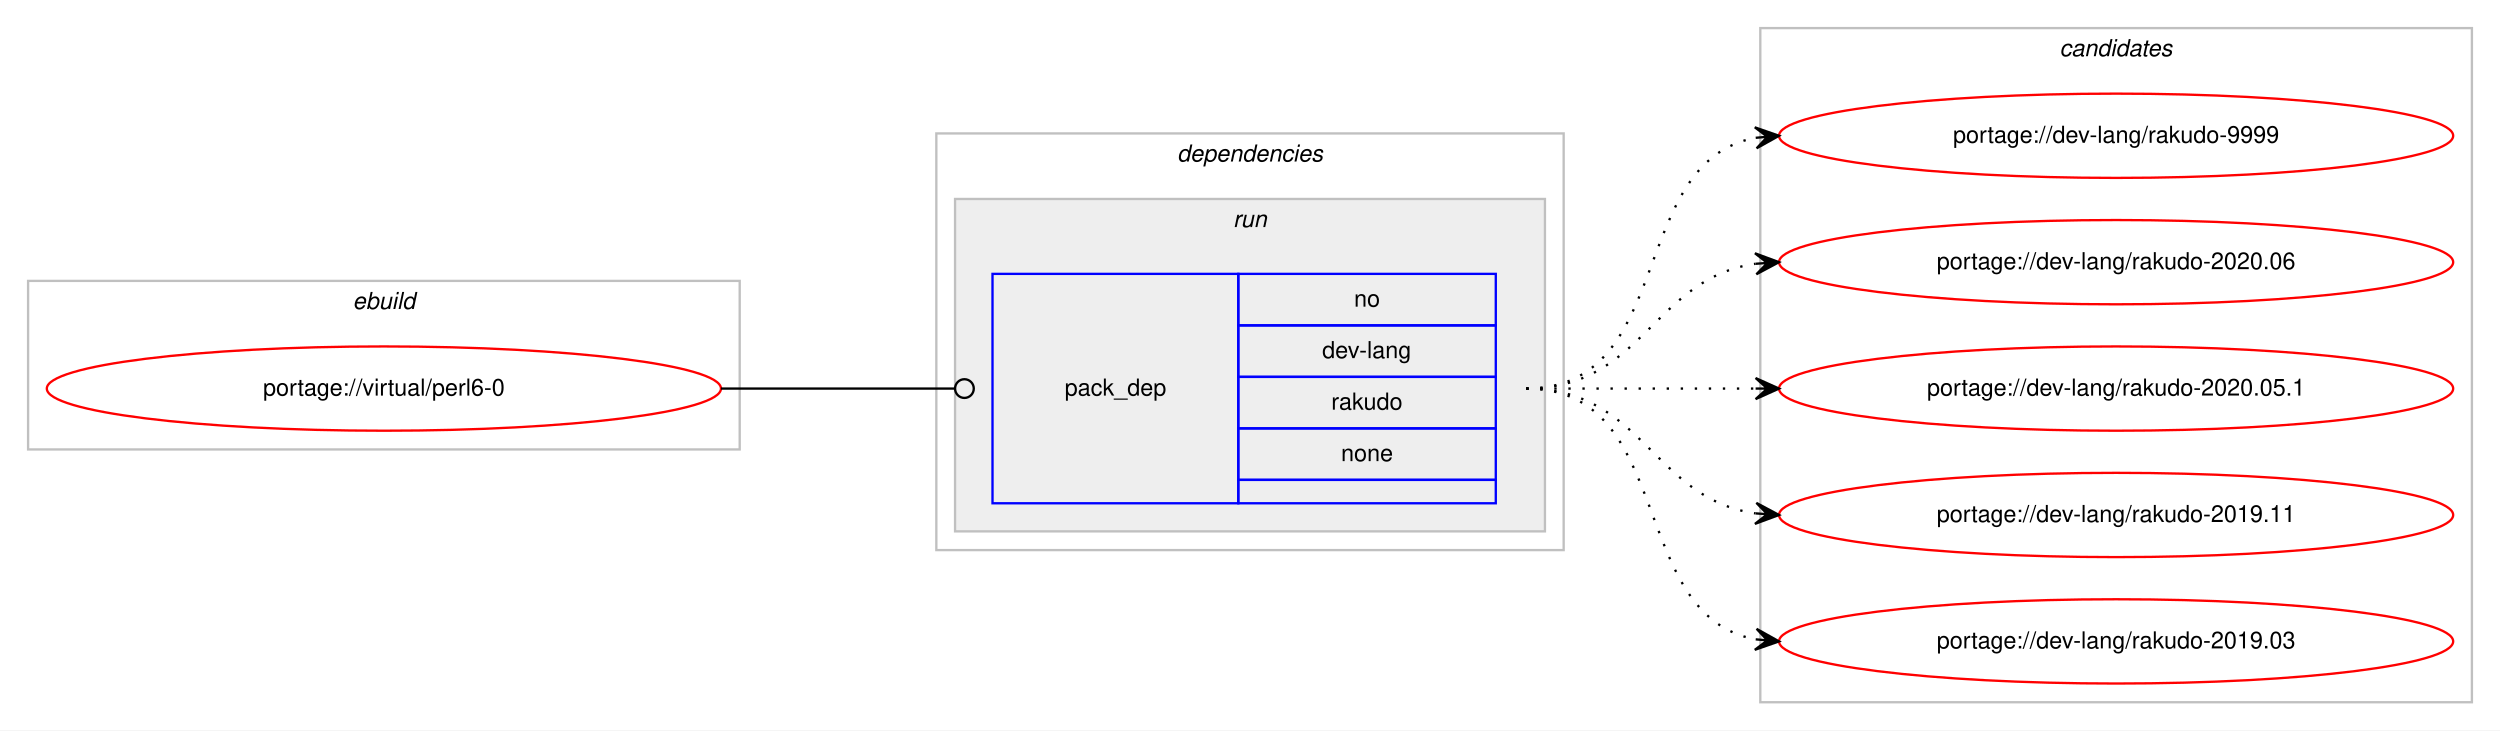
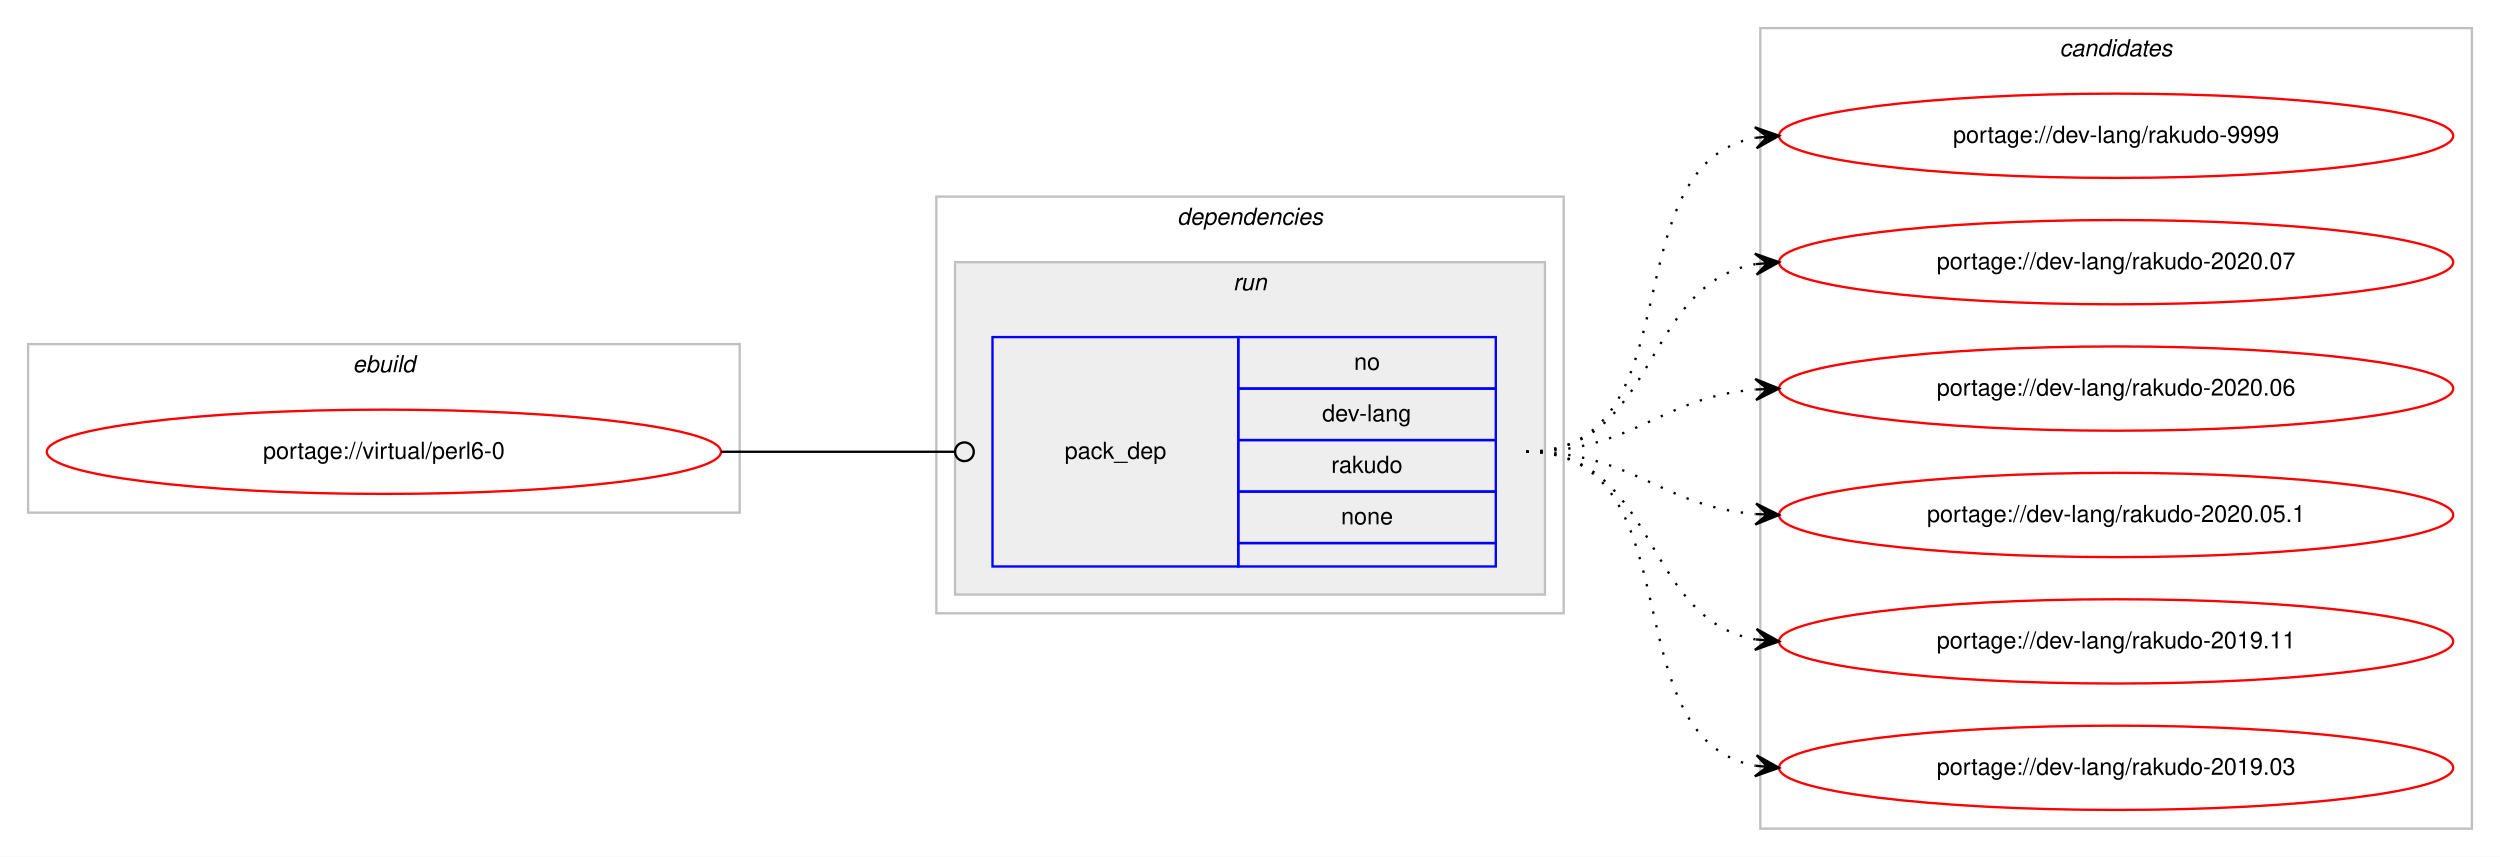
- <svg xmlns="http://www.w3.org/2000/svg" xmlns:xlink="http://www.w3.org/1999/xlink" width="1068pt" height="312pt" viewBox="0.00 0.00 1068.00 312.00">
-   <g id="graph0" class="graph" transform="scale(1 1) rotate(0) translate(4 308)">
-     <polygon fill="#ffffff" stroke="transparent" points="-4,4 -4,-308 1064,-308 1064,4 -4,4" />
+ <svg xmlns="http://www.w3.org/2000/svg" xmlns:xlink="http://www.w3.org/1999/xlink" width="1068pt" height="366pt" viewBox="0.00 0.00 1068.00 366.00">
+   <g id="graph0" class="graph" transform="scale(1 1) rotate(0) translate(4 362)">
+     <polygon fill="#ffffff" stroke="transparent" points="-4,4 -4,-362 1064,-362 1064,4 -4,4" />
    <g id="clust1" class="cluster">
-       <polygon fill="none" stroke="#c0c0c0" points="8,-116 8,-188 312,-188 312,-116 8,-116" />
-       <text text-anchor="start" x="146.663" y="-176" font-family="Helvetica,sans-Serif" font-style="italic" font-size="10.00" fill="#000000">ebuild</text>
+       <polygon fill="none" stroke="#c0c0c0" points="8,-143 8,-215 312,-215 312,-143 8,-143" />
+       <text text-anchor="start" x="146.663" y="-203" font-family="Helvetica,sans-Serif" font-style="italic" font-size="10.00" fill="#000000">ebuild</text>
    </g>
    <g id="clust2" class="cluster">
-       <polygon fill="none" stroke="#c0c0c0" points="396,-73 396,-251 664,-251 664,-73 396,-73" />
-       <text text-anchor="start" x="498.875" y="-239" font-family="Helvetica,sans-Serif" font-style="italic" font-size="10.00" fill="#000000">dependencies</text>
+       <polygon fill="none" stroke="#c0c0c0" points="396,-100 396,-278 664,-278 664,-100 396,-100" />
+       <text text-anchor="start" x="498.875" y="-266" font-family="Helvetica,sans-Serif" font-style="italic" font-size="10.00" fill="#000000">dependencies</text>
    </g>
    <g id="clust5" class="cluster">
-       <polygon fill="#eeeeee" stroke="#c0c0c0" points="404,-81 404,-223 656,-223 656,-81 404,-81" />
-       <text text-anchor="start" x="522.777" y="-211" font-family="Helvetica,sans-Serif" font-style="italic" font-size="10.00" fill="#000000">run</text>
+       <polygon fill="#eeeeee" stroke="#c0c0c0" points="404,-108 404,-250 656,-250 656,-108 404,-108" />
+       <text text-anchor="start" x="522.777" y="-238" font-family="Helvetica,sans-Serif" font-style="italic" font-size="10.00" fill="#000000">run</text>
    </g>
    <g id="clust7" class="cluster">
-       <polygon fill="none" stroke="#c0c0c0" points="748,-8 748,-296 1052,-296 1052,-8 748,-8" />
-       <text text-anchor="start" x="875.824" y="-284" font-family="Helvetica,sans-Serif" font-style="italic" font-size="10.00" fill="#000000">candidates</text>
+       <polygon fill="none" stroke="#c0c0c0" points="748,-8 748,-350 1052,-350 1052,-8 748,-8" />
+       <text text-anchor="start" x="875.824" y="-338" font-family="Helvetica,sans-Serif" font-style="italic" font-size="10.00" fill="#000000">candidates</text>
    </g>
    <g id="node1" class="node">
      <g id="a_node1">
        <a xlink:href="../virtual/perl6-0.svg" xlink:title="portage://virtual/perl6-0">
-           <ellipse fill="none" stroke="#ff0000" cx="160" cy="-142" rx="144" ry="18" />
-           <text text-anchor="middle" x="160" y="-139" font-family="Helvetica,sans-Serif" font-size="10.00" fill="#000000">portage://virtual/perl6-0</text>
+           <ellipse fill="none" stroke="#ff0000" cx="160" cy="-169" rx="144" ry="18" />
+           <text text-anchor="middle" x="160" y="-166" font-family="Helvetica,sans-Serif" font-size="10.00" fill="#000000">portage://virtual/perl6-0</text>
        </a>
      </g>
    </g>
    <g id="node2" class="node">
-       <polygon fill="none" stroke="#0000ff" points="420,-93 420,-191 525,-191 525,-93 420,-93" />
-       <text text-anchor="start" x="450.823" y="-139" font-family="Helvetica,sans-Serif" font-size="10.00" fill="#000000">pack_dep</text>
-       <polygon fill="none" stroke="#0000ff" points="525,-169 525,-191 635,-191 635,-169 525,-169" />
-       <text text-anchor="start" x="574.441" y="-177" font-family="Helvetica,sans-Serif" font-size="10.00" fill="#000000">no</text>
-       <polygon fill="none" stroke="#0000ff" points="525,-147 525,-169 635,-169 635,-147 525,-147" />
-       <text text-anchor="start" x="560.828" y="-155" font-family="Helvetica,sans-Serif" font-size="10.00" fill="#000000">dev-lang</text>
-       <polygon fill="none" stroke="#0000ff" points="525,-125 525,-147 635,-147 635,-125 525,-125" />
-       <text text-anchor="start" x="564.717" y="-133" font-family="Helvetica,sans-Serif" font-size="10.00" fill="#000000">rakudo</text>
-       <polygon fill="none" stroke="#0000ff" points="525,-103 525,-125 635,-125 635,-103 525,-103" />
-       <text text-anchor="start" x="568.882" y="-111" font-family="Helvetica,sans-Serif" font-size="10.00" fill="#000000">none</text>
-       <polygon fill="none" stroke="#0000ff" points="525,-93 525,-103 635,-103 635,-93 525,-93" />
+       <polygon fill="none" stroke="#0000ff" points="420,-120 420,-218 525,-218 525,-120 420,-120" />
+       <text text-anchor="start" x="450.823" y="-166" font-family="Helvetica,sans-Serif" font-size="10.00" fill="#000000">pack_dep</text>
+       <polygon fill="none" stroke="#0000ff" points="525,-196 525,-218 635,-218 635,-196 525,-196" />
+       <text text-anchor="start" x="574.441" y="-204" font-family="Helvetica,sans-Serif" font-size="10.00" fill="#000000">no</text>
+       <polygon fill="none" stroke="#0000ff" points="525,-174 525,-196 635,-196 635,-174 525,-174" />
+       <text text-anchor="start" x="560.828" y="-182" font-family="Helvetica,sans-Serif" font-size="10.00" fill="#000000">dev-lang</text>
+       <polygon fill="none" stroke="#0000ff" points="525,-152 525,-174 635,-174 635,-152 525,-152" />
+       <text text-anchor="start" x="564.717" y="-160" font-family="Helvetica,sans-Serif" font-size="10.00" fill="#000000">rakudo</text>
+       <polygon fill="none" stroke="#0000ff" points="525,-130 525,-152 635,-152 635,-130 525,-130" />
+       <text text-anchor="start" x="568.882" y="-138" font-family="Helvetica,sans-Serif" font-size="10.00" fill="#000000">none</text>
+       <polygon fill="none" stroke="#0000ff" points="525,-120 525,-130 635,-130 635,-120 525,-120" />
    </g>
    <g id="edge1" class="edge">
-       <path fill="none" stroke="#000000" d="M304,-142C349.188,-142 362.47,-142 403.919,-142" />
-       <ellipse fill="none" stroke="#000000" cx="408" cy="-142" rx="4" ry="4" />
+       <path fill="none" stroke="#000000" d="M304,-169C349.188,-169 362.47,-169 403.919,-169" />
+       <ellipse fill="none" stroke="#000000" cx="408" cy="-169" rx="4" ry="4" />
    </g>
    <g id="node3" class="node">
      <g id="a_node3">
        <a xlink:href="../dev-lang/rakudo-9999.svg" xlink:title="portage://dev-lang/rakudo-9999">
-           <ellipse fill="none" stroke="#ff0000" cx="900" cy="-250" rx="144" ry="18" />
-           <text text-anchor="middle" x="900" y="-247" font-family="Helvetica,sans-Serif" font-size="10.00" fill="#000000">portage://dev-lang/rakudo-9999</text>
+           <ellipse fill="none" stroke="#ff0000" cx="900" cy="-304" rx="144" ry="18" />
+           <text text-anchor="middle" x="900" y="-301" font-family="Helvetica,sans-Serif" font-size="10.00" fill="#000000">portage://dev-lang/rakudo-9999</text>
        </a>
      </g>
    </g>
    <g id="edge2" class="edge">
-       <path fill="none" stroke="#000000" stroke-dasharray="1,5" d="M648,-142C712.303,-142 690.78,-238.91 746.031,-249.131" />
-       <polygon fill="#000000" stroke="#000000" points="756,-250 745.647,-253.614 751.019,-249.566 746.038,-249.131 746.038,-249.131 746.038,-249.131 751.019,-249.566 746.429,-244.648 756,-250 756,-250" />
+       <path fill="none" stroke="#000000" stroke-dasharray="1,5" d="M648,-169C721.236,-169 683.175,-291.64 745.977,-303.138" />
+       <polygon fill="#000000" stroke="#000000" points="756,-304 745.651,-307.626 751.018,-303.572 746.037,-303.143 746.037,-303.143 746.037,-303.143 751.018,-303.572 746.423,-298.659 756,-304 756,-304" />
    </g>
    <g id="node4" class="node">
      <g id="a_node4">
+         <a xlink:href="../dev-lang/rakudo-2020.07.svg" xlink:title="portage://dev-lang/rakudo-2020.07">
+           <ellipse fill="none" stroke="#ff0000" cx="900" cy="-250" rx="144" ry="18" />
+           <text text-anchor="middle" x="900" y="-247" font-family="Helvetica,sans-Serif" font-size="10.00" fill="#000000">portage://dev-lang/rakudo-2020.07</text>
+         </a>
+       </g>
+     </g>
+     <g id="edge3" class="edge">
+       <path fill="none" stroke="#000000" stroke-dasharray="1,5" d="M648,-169C704.367,-169 697.189,-240.488 745.861,-249.145" />
+       <polygon fill="#000000" stroke="#000000" points="756,-250 745.657,-253.644 751.018,-249.58 746.035,-249.16 746.035,-249.16 746.035,-249.16 751.018,-249.58 746.413,-244.676 756,-250 756,-250" />
+     </g>
+     <g id="node5" class="node">
+       <g id="a_node5">
        <a xlink:href="../dev-lang/rakudo-2020.06.svg" xlink:title="portage://dev-lang/rakudo-2020.06">
          <ellipse fill="none" stroke="#ff0000" cx="900" cy="-196" rx="144" ry="18" />
          <text text-anchor="middle" x="900" y="-193" font-family="Helvetica,sans-Serif" font-size="10.00" fill="#000000">portage://dev-lang/rakudo-2020.06</text>
        </a>
      </g>
    </g>
-     <g id="edge3" class="edge">
-       <path fill="none" stroke="#000000" stroke-dasharray="1,5" d="M648,-142C698.102,-142 702.012,-189.066 745.979,-195.317" />
-       <polygon fill="#000000" stroke="#000000" points="756,-196 745.717,-199.81 751.012,-195.66 746.023,-195.32 746.023,-195.32 746.023,-195.32 751.012,-195.66 746.329,-190.831 756,-196 756,-196" />
+     <g id="edge4" class="edge">
+       <path fill="none" stroke="#000000" stroke-dasharray="1,5" d="M648,-169C693.902,-169 705.004,-192.239 745.876,-195.597" />
+       <polygon fill="#000000" stroke="#000000" points="756,-196 745.829,-200.099 751.004,-195.801 746.008,-195.602 746.008,-195.602 746.008,-195.602 751.004,-195.801 746.187,-191.106 756,-196 756,-196" />
    </g>
-     <g id="node5" class="node">
-       <g id="a_node5">
+     <g id="node6" class="node">
+       <g id="a_node6">
        <a xlink:href="../dev-lang/rakudo-2020.05.1.svg" xlink:title="portage://dev-lang/rakudo-2020.05.1">
          <ellipse fill="none" stroke="#ff0000" cx="900" cy="-142" rx="144" ry="18" />
          <text text-anchor="middle" x="900" y="-139" font-family="Helvetica,sans-Serif" font-size="10.00" fill="#000000">portage://dev-lang/rakudo-2020.05.1</text>
        </a>
      </g>
    </g>
-     <g id="edge4" class="edge">
-       <path fill="none" stroke="#000000" stroke-dasharray="1,5" d="M648,-142C692.438,-142 706.02,-142 745.878,-142" />
-       <polygon fill="#000000" stroke="#000000" points="756,-142 746,-146.5 751,-142 746,-142 746,-142 746,-142 751,-142 746,-137.5 756,-142 756,-142" />
+     <g id="edge5" class="edge">
+       <path fill="none" stroke="#000000" stroke-dasharray="1,5" d="M648,-169C693.902,-169 705.004,-145.761 745.876,-142.403" />
+       <polygon fill="#000000" stroke="#000000" points="756,-142 746.187,-146.894 751.004,-142.199 746.008,-142.398 746.008,-142.398 746.008,-142.398 751.004,-142.199 745.829,-137.901 756,-142 756,-142" />
    </g>
-     <g id="node6" class="node">
-       <g id="a_node6">
+     <g id="node7" class="node">
+       <g id="a_node7">
        <a xlink:href="../dev-lang/rakudo-2019.11.svg" xlink:title="portage://dev-lang/rakudo-2019.11">
          <ellipse fill="none" stroke="#ff0000" cx="900" cy="-88" rx="144" ry="18" />
          <text text-anchor="middle" x="900" y="-85" font-family="Helvetica,sans-Serif" font-size="10.00" fill="#000000">portage://dev-lang/rakudo-2019.11</text>
        </a>
      </g>
    </g>
-     <g id="edge5" class="edge">
-       <path fill="none" stroke="#000000" stroke-dasharray="1,5" d="M648,-142C698.102,-142 702.012,-94.934 745.979,-88.683" />
-       <polygon fill="#000000" stroke="#000000" points="756,-88 746.329,-93.169 751.012,-88.34 746.023,-88.68 746.023,-88.68 746.023,-88.68 751.012,-88.34 745.717,-84.19 756,-88 756,-88" />
+     <g id="edge6" class="edge">
+       <path fill="none" stroke="#000000" stroke-dasharray="1,5" d="M648,-169C704.367,-169 697.189,-97.512 745.861,-88.855" />
+       <polygon fill="#000000" stroke="#000000" points="756,-88 746.413,-93.324 751.018,-88.42 746.035,-88.84 746.035,-88.84 746.035,-88.84 751.018,-88.42 745.657,-84.356 756,-88 756,-88" />
    </g>
-     <g id="node7" class="node">
-       <g id="a_node7">
+     <g id="node8" class="node">
+       <g id="a_node8">
        <a xlink:href="../dev-lang/rakudo-2019.03.svg" xlink:title="portage://dev-lang/rakudo-2019.03">
          <ellipse fill="none" stroke="#ff0000" cx="900" cy="-34" rx="144" ry="18" />
          <text text-anchor="middle" x="900" y="-31" font-family="Helvetica,sans-Serif" font-size="10.00" fill="#000000">portage://dev-lang/rakudo-2019.03</text>
        </a>
      </g>
    </g>
-     <g id="edge6" class="edge">
-       <path fill="none" stroke="#000000" stroke-dasharray="1,5" d="M648,-142C712.303,-142 690.78,-45.09 746.031,-34.869" />
-       <polygon fill="#000000" stroke="#000000" points="756,-34 746.429,-39.352 751.019,-34.434 746.038,-34.869 746.038,-34.869 746.038,-34.869 751.019,-34.434 745.647,-30.386 756,-34 756,-34" />
+     <g id="edge7" class="edge">
+       <path fill="none" stroke="#000000" stroke-dasharray="1,5" d="M648,-169C721.236,-169 683.175,-46.36 745.977,-34.862" />
+       <polygon fill="#000000" stroke="#000000" points="756,-34 746.423,-39.34 751.018,-34.428 746.037,-34.857 746.037,-34.857 746.037,-34.857 751.018,-34.428 745.651,-30.374 756,-34 756,-34" />
    </g>
  </g>
</svg>
